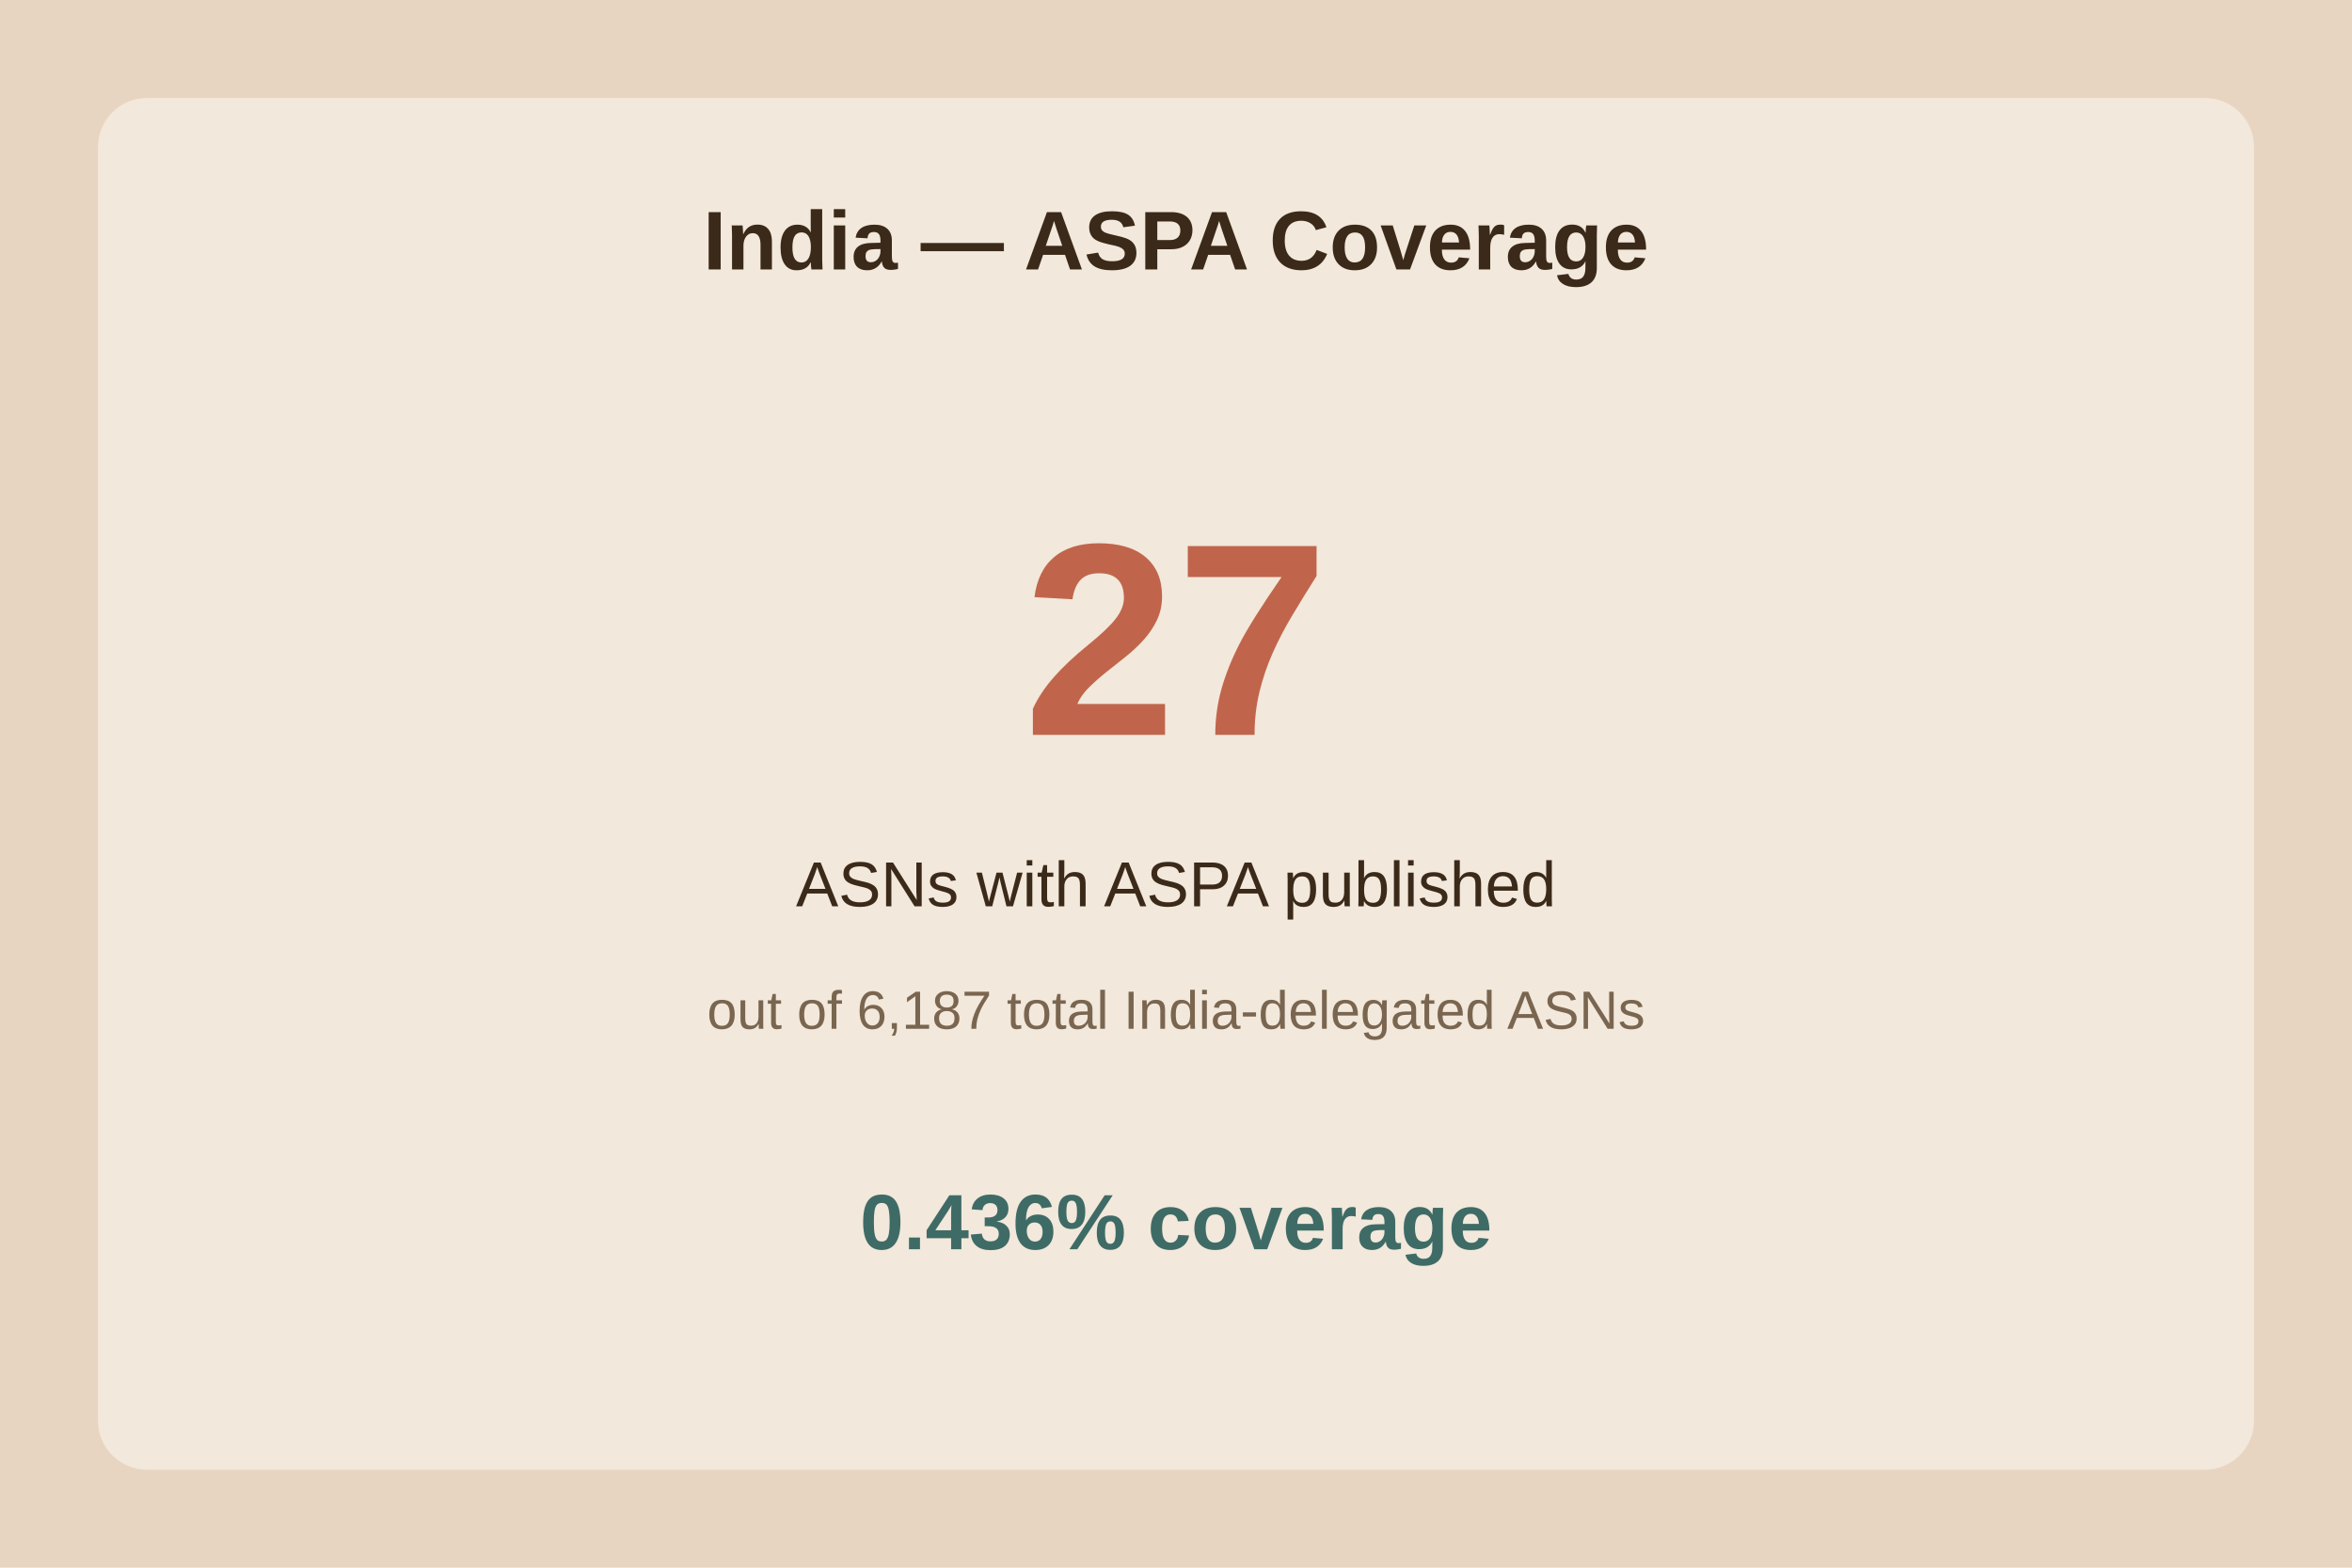
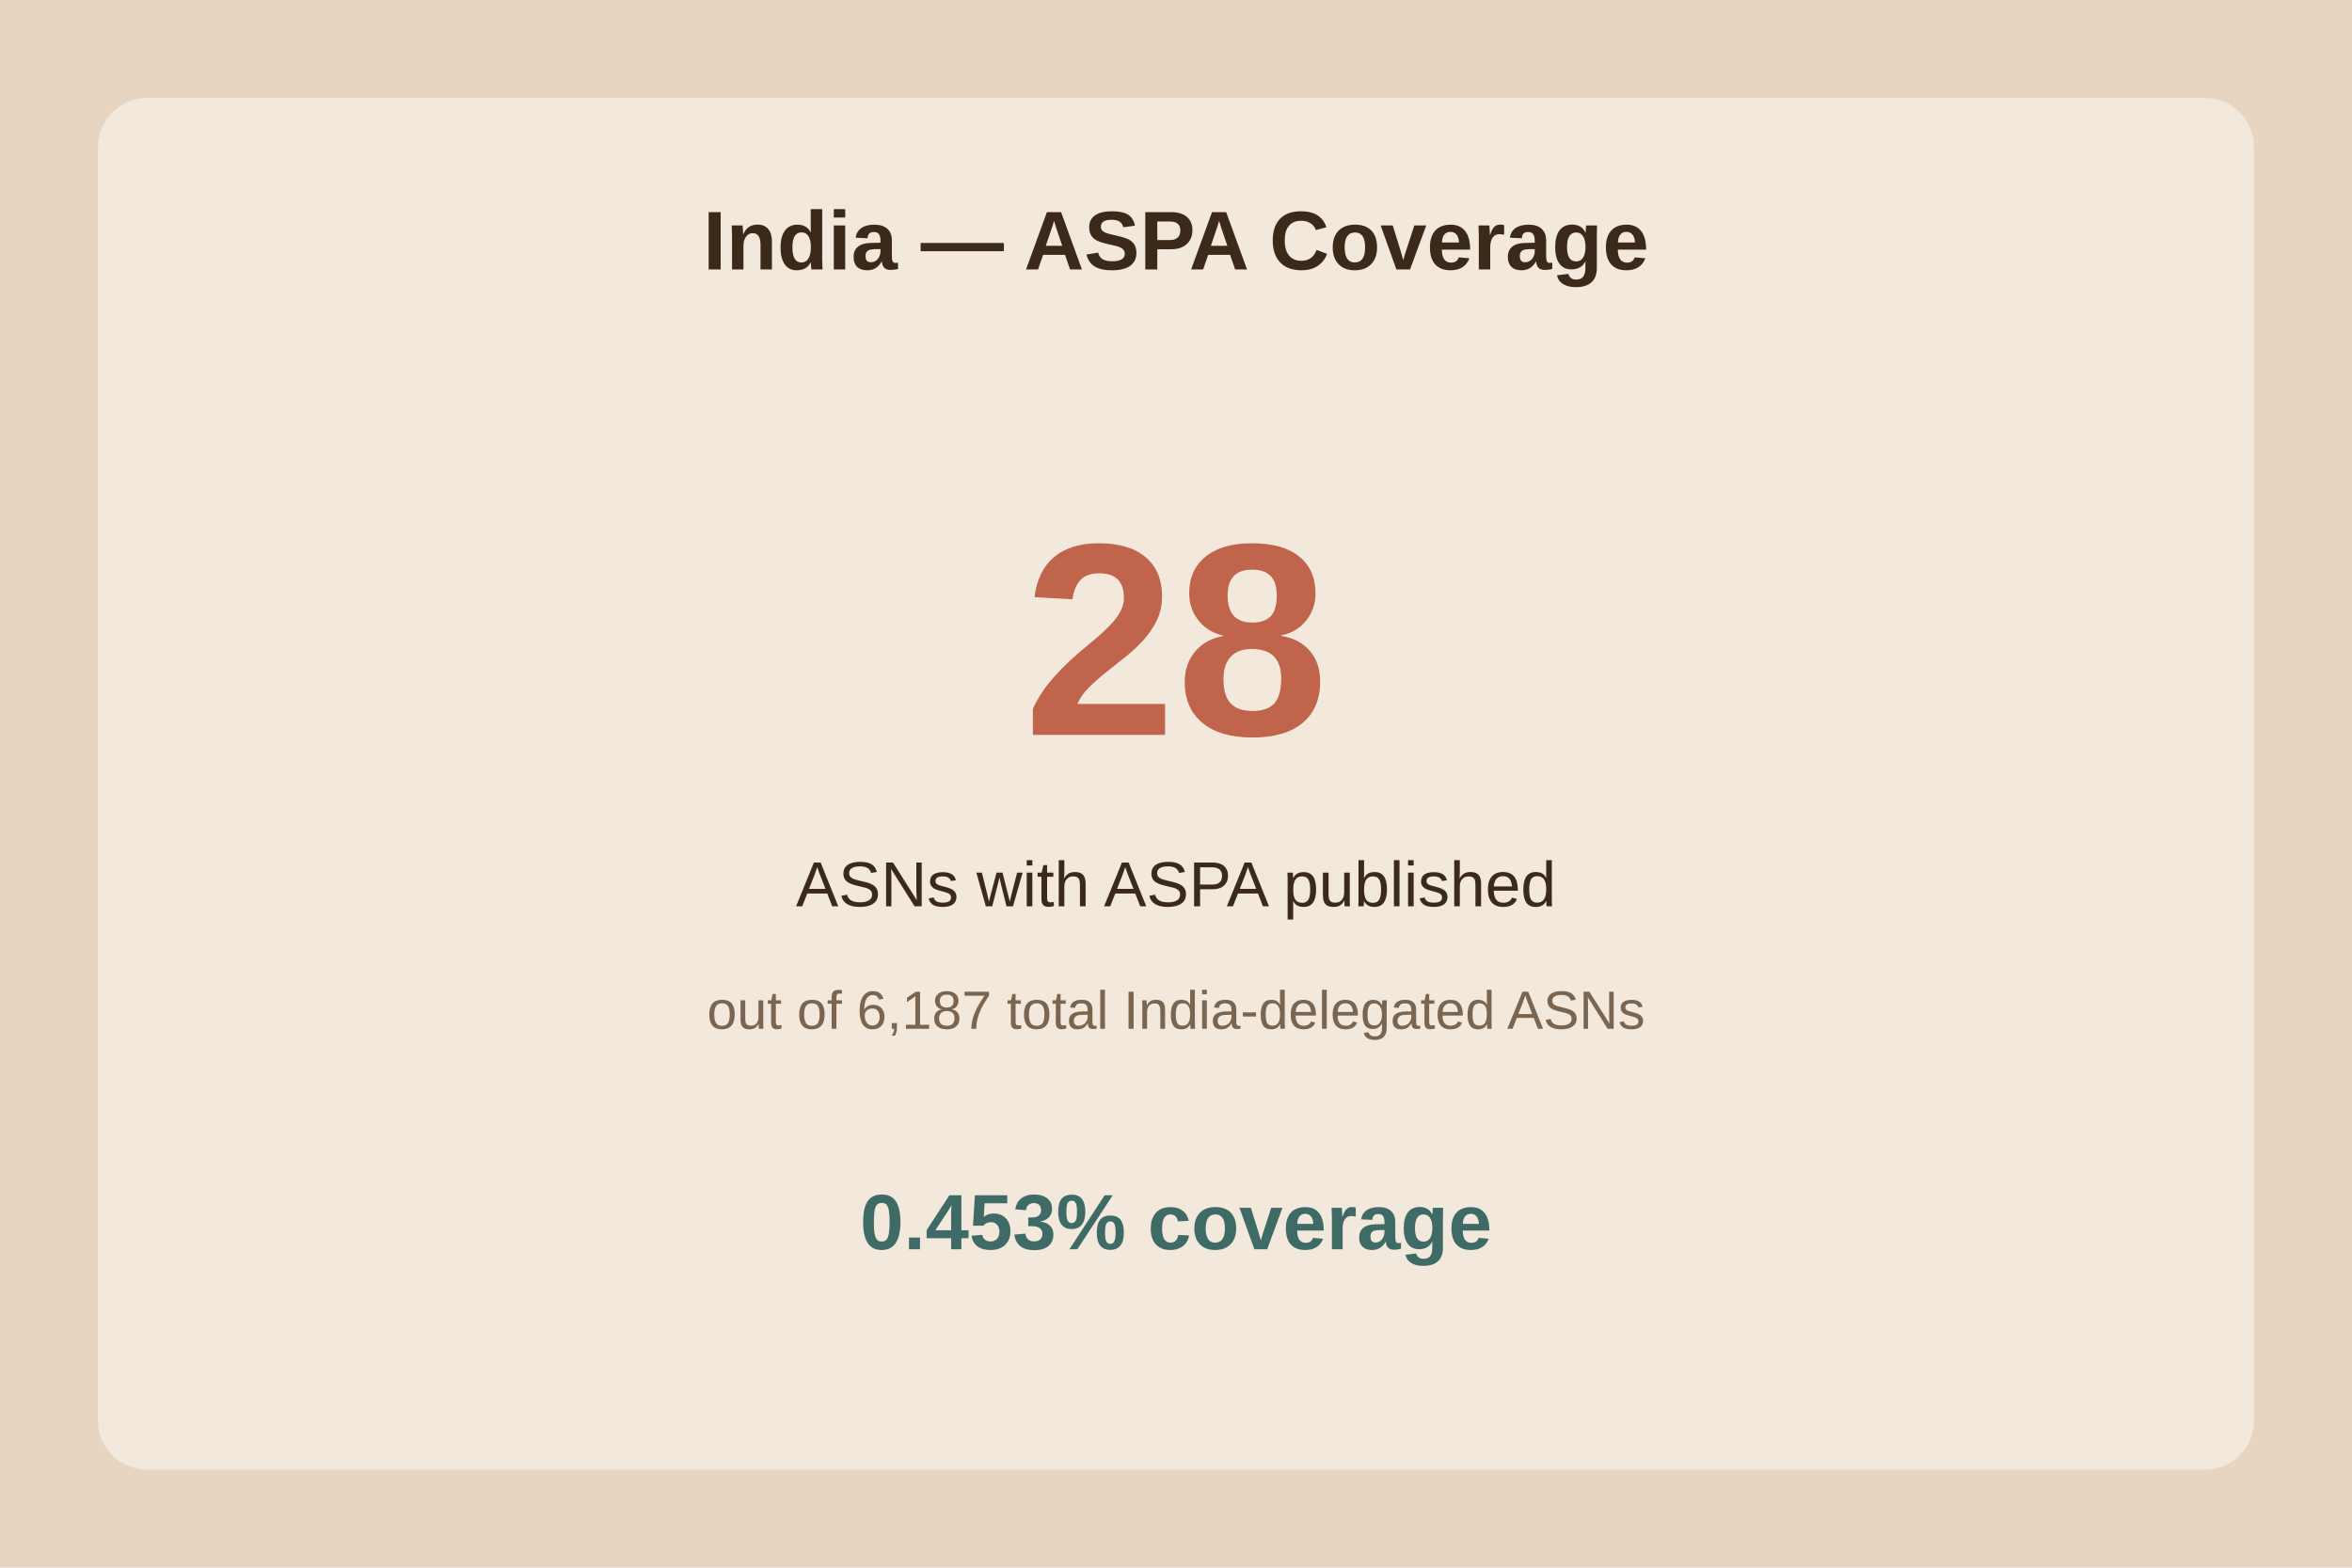
<svg xmlns="http://www.w3.org/2000/svg" viewBox="0 0 480 320">
  <rect width="480" height="320" fill="#e8d5c1" />
  <rect x="20" y="20" width="440" height="280" fill="#f2e8db" rx="10" />
  <text x="240.0" y="55" text-anchor="middle" font-family="Arial" font-size="17" font-weight="bold" fill="#3b2a1a">India — ASPA Coverage</text>
-   <text x="240.0" y="150" text-anchor="middle" font-family="Arial" font-size="56" font-weight="bold" fill="#c0654b">27</text>
+   <text x="240.0" y="150" text-anchor="middle" font-family="Arial" font-size="56" font-weight="bold" fill="#c0654b">28</text>
  <text x="240.0" y="185" text-anchor="middle" font-family="Arial" font-size="13" fill="#3b2a1a">ASNs with ASPA published</text>
  <text x="240.0" y="210" text-anchor="middle" font-family="Arial" font-size="11" fill="#7a6650">out of 6,187 total India-delegated ASNs</text>
-   <text x="240.0" y="255" text-anchor="middle" font-family="Arial" font-size="16" font-weight="bold" fill="#3f6b66">0.436% coverage</text>
+   <text x="240.0" y="255" text-anchor="middle" font-family="Arial" font-size="16" font-weight="bold" fill="#3f6b66">0.453% coverage</text>
</svg>
